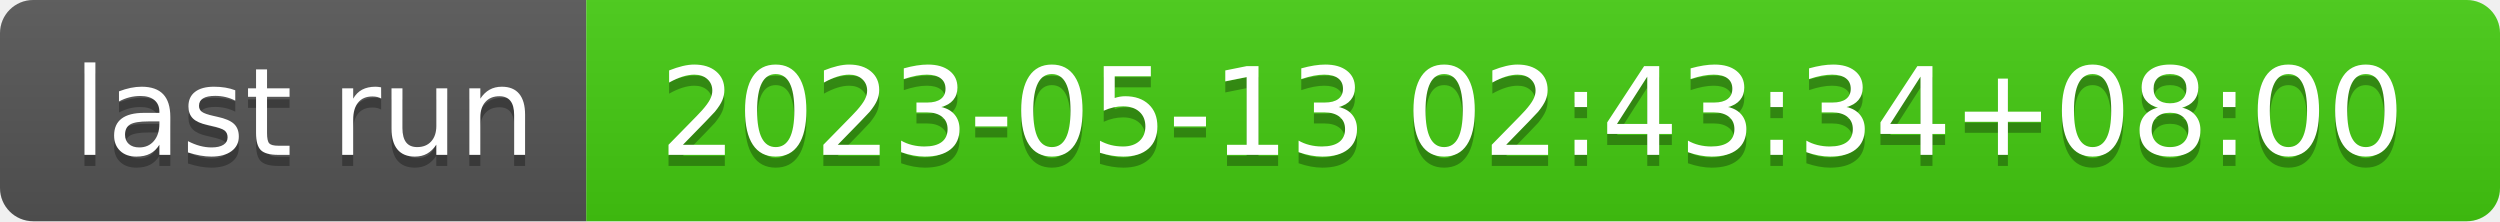
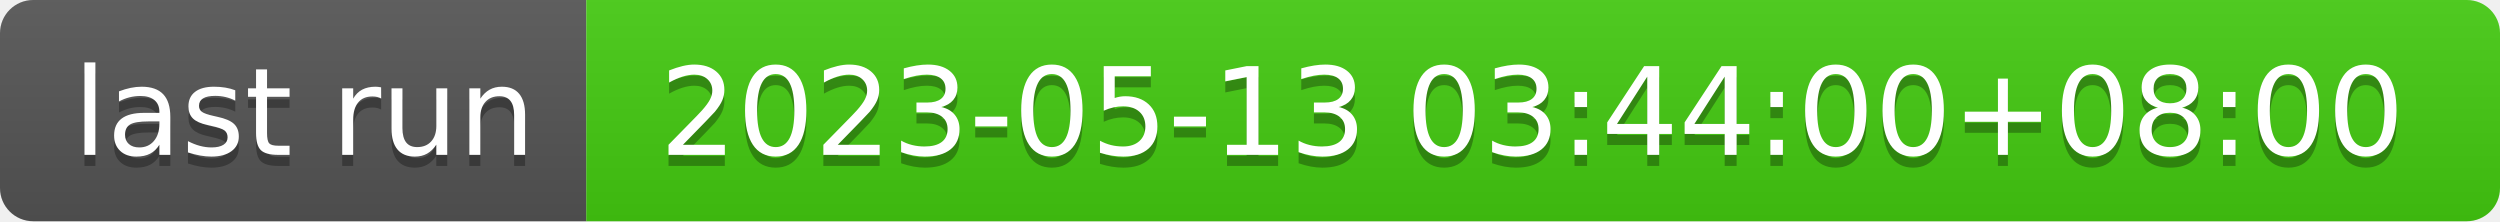
- <svg xmlns="http://www.w3.org/2000/svg" width="226" height="20" role="img" aria-label="last run: 2023-05-13 02:43:34+08:00">
+ <svg xmlns="http://www.w3.org/2000/svg" width="226" height="20" role="img" aria-label="last run: 2023-05-13 03:44:00+08:00">
  <linearGradient id="s" x2="0" y2="100%">
    <stop offset="0" stop-color="#bbb" stop-opacity=".1" />
    <stop offset="1" stop-opacity=".1" />
  </linearGradient>
  <clipPath id="r">
    <rect width="226" height="20" rx="3" fill="#fff" />
  </clipPath>
  <g clip-path="url(#r)">
    <rect width="53" height="20" fill="#555" />
    <rect x="53" width="173" height="20" fill="#4c1" />
    <rect width="226" height="20" fill="url(#s)" />
  </g>
  <g fill="#fff" text-anchor="middle" font-family="Verdana,Geneva,DejaVu Sans,sans-serif" text-rendering="geometricPrecision" font-size="110">
    <text aria-hidden="true" x="275" y="150" fill="#010101" fill-opacity=".3" transform="scale(.1)" textLength="430">last run</text>
    <text x="275" y="140" transform="scale(.1)" fill="#fff" textLength="430">last run</text>
-     <text aria-hidden="true" x="1385" y="150" fill="#010101" fill-opacity=".3" transform="scale(.1)" textLength="1630">2023-05-13 02:43:34+08:00</text>
-     <text x="1385" y="140" transform="scale(.1)" fill="#fff" textLength="1630">2023-05-13 02:43:34+08:00</text>
+     <text aria-hidden="true" x="1385" y="150" fill="#010101" fill-opacity=".3" transform="scale(.1)" textLength="1630">2023-05-13 03:44:00+08:00</text>
+     <text x="1385" y="140" transform="scale(.1)" fill="#fff" textLength="1630">2023-05-13 03:44:00+08:00</text>
  </g>
</svg>
